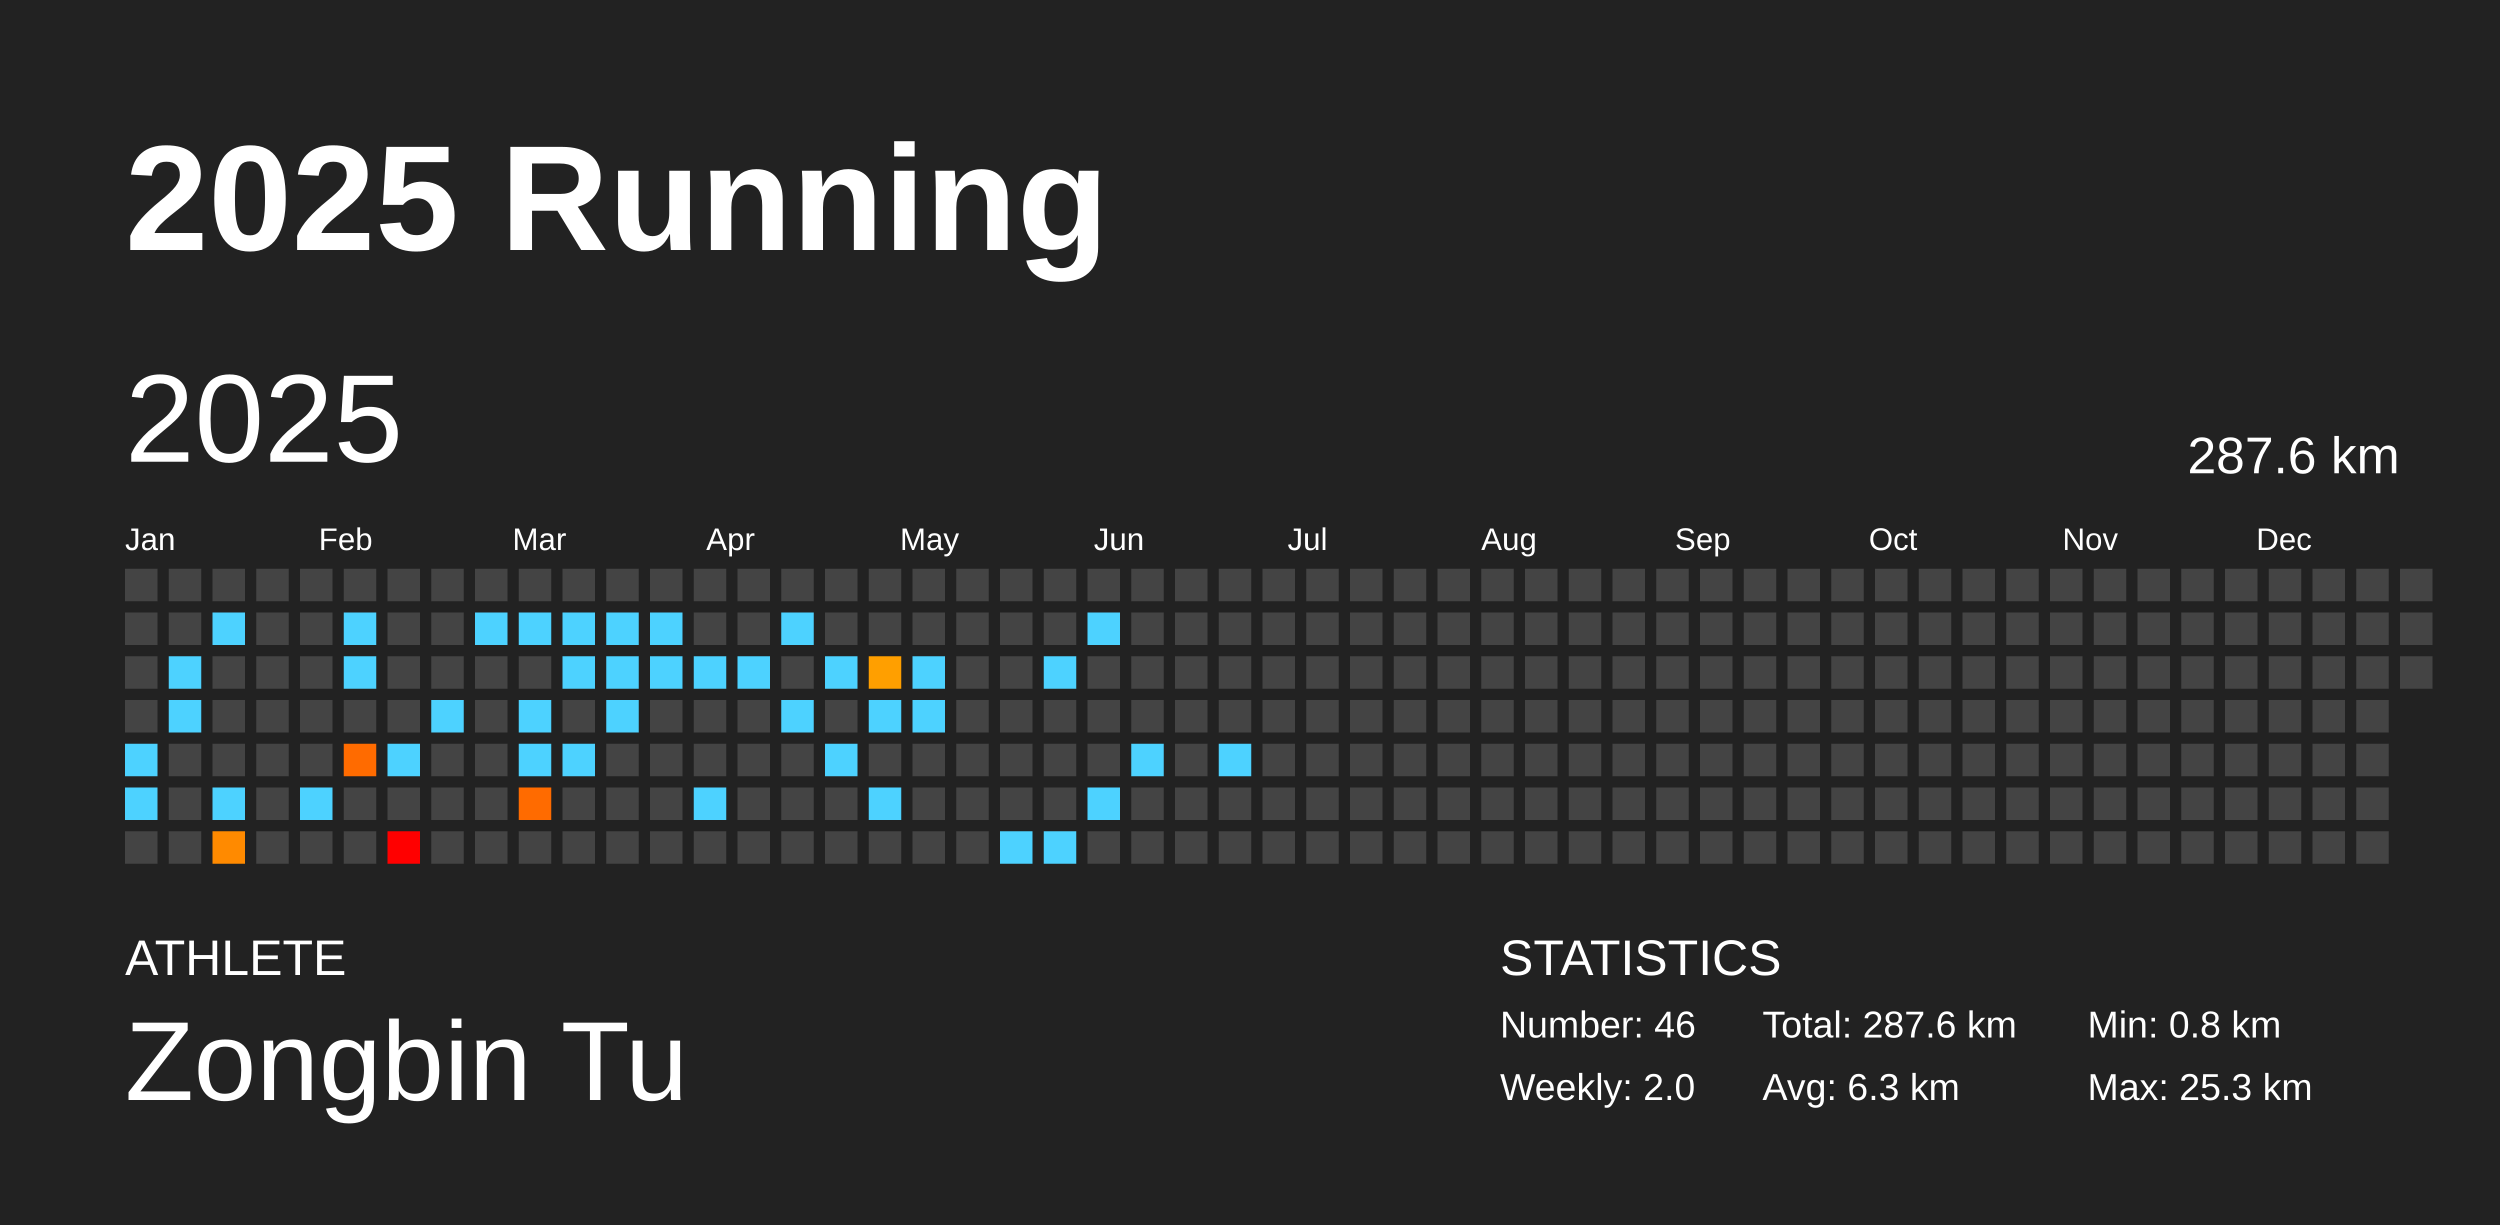
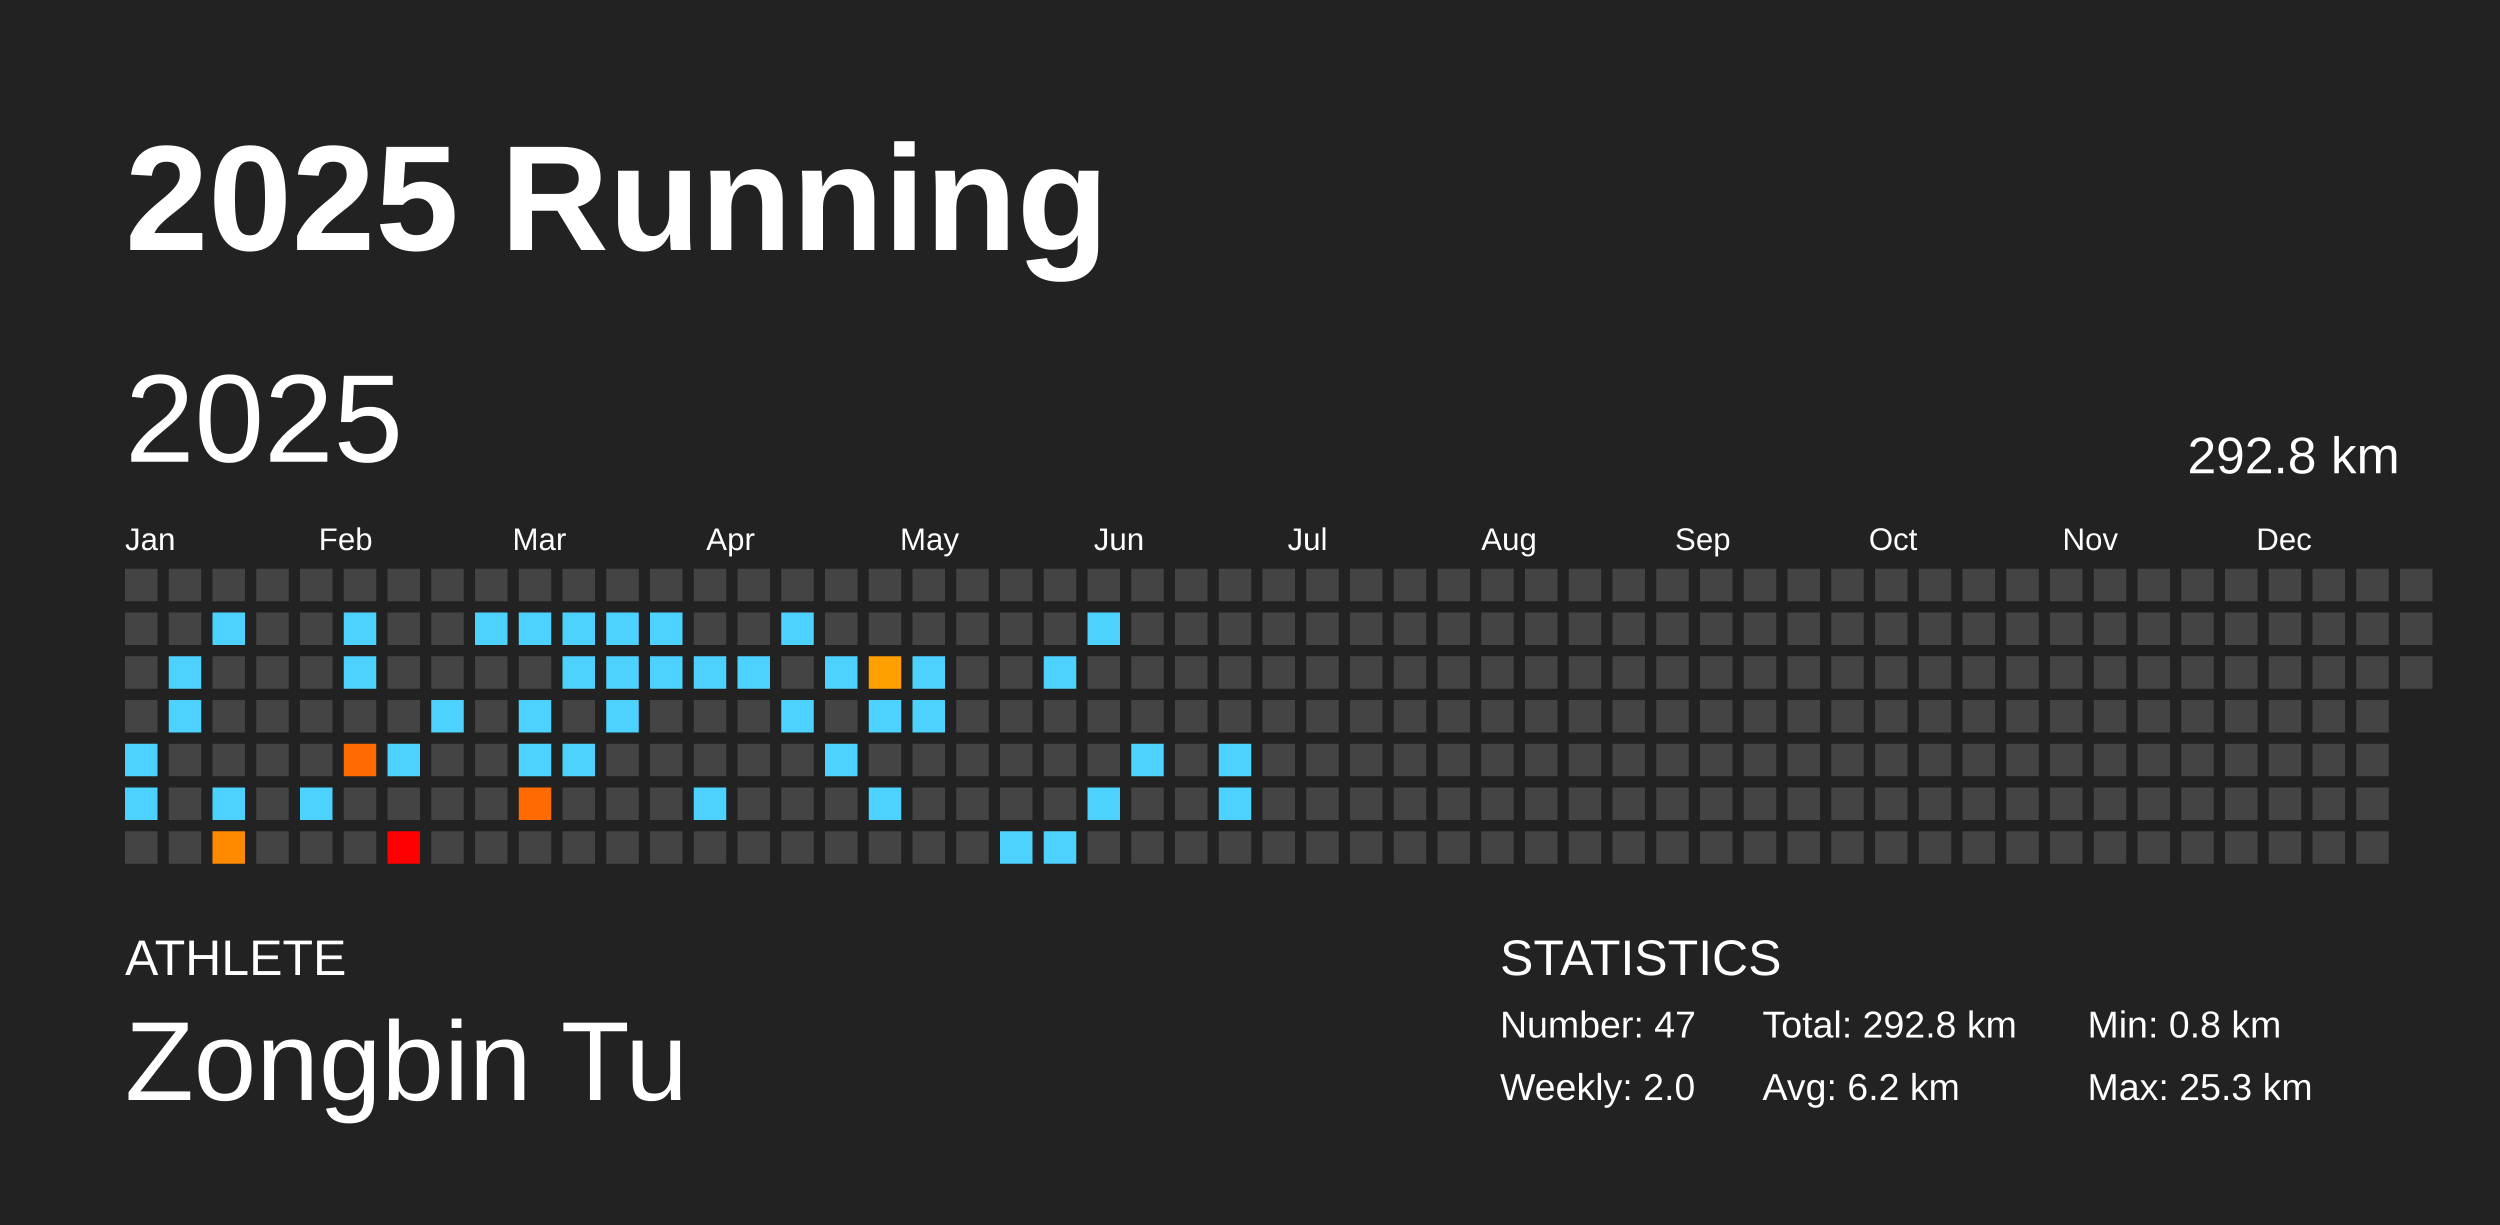
<svg xmlns="http://www.w3.org/2000/svg" baseProfile="full" height="98mm" version="1.1" viewBox="0,0,200,98" width="200mm">
  <defs />
  <rect fill="#222222" height="98" width="200" x="0" y="0" />
  <text fill="#FFFFFF" style="font-size:12px; font-family:Arial; font-weight:bold;" x="10" y="20">2025 Running</text>
  <text fill="#FFFFFF" style="font-size:4px; font-family:Arial" x="10" y="78">ATHLETE</text>
  <text fill="#FFFFFF" style="font-size:9px; font-family:Arial" x="10" y="88">Zongbin Tu</text>
  <text fill="#FFFFFF" style="font-size:4px; font-family:Arial" x="120" y="78">STATISTICS</text>
-   <text fill="#FFFFFF" style="font-size:3px; font-family:Arial" x="120" y="83">Number: 46</text>
+   <text fill="#FFFFFF" style="font-size:3px; font-family:Arial" x="120" y="83">Number: 47</text>
  <text fill="#FFFFFF" style="font-size:3px; font-family:Arial" x="120" y="88">Weekly: 2.0</text>
-   <text fill="#FFFFFF" style="font-size:3px; font-family:Arial" x="141" y="83">Total: 287.6 km</text>
-   <text fill="#FFFFFF" style="font-size:3px; font-family:Arial" x="141" y="88">Avg: 6.3 km</text>
+   <text fill="#FFFFFF" style="font-size:3px; font-family:Arial" x="141" y="83">Total: 292.8 km</text>
+   <text fill="#FFFFFF" style="font-size:3px; font-family:Arial" x="141" y="88">Avg: 6.2 km</text>
  <text fill="#FFFFFF" style="font-size:3px; font-family:Arial" x="167" y="83">Min: 0.8 km</text>
  <text fill="#FFFFFF" style="font-size:3px; font-family:Arial" x="167" y="88">Max: 25.3 km</text>
  <text dominant-baseline="hanging" fill="#FFFFFF" style="font-size:10.0px; font-family:Arial;" x="10" y="30">2025</text>
-   <text dominant-baseline="hanging" fill="#FFFFFF" style="font-size:4.125px; font-family:Arial;" x="175" y="35">287.6 km</text>
+   <text dominant-baseline="hanging" fill="#FFFFFF" style="font-size:4.125px; font-family:Arial;" x="175" y="35">292.8 km</text>
  <text fill="#FFFFFF" style="font-size:2.5px; font-family:Arial" x="10.0" y="44">Jan</text>
  <text fill="#FFFFFF" style="font-size:2.5px; font-family:Arial" x="25.5" y="44">Feb</text>
  <text fill="#FFFFFF" style="font-size:2.5px; font-family:Arial" x="41.0" y="44">Mar</text>
  <text fill="#FFFFFF" style="font-size:2.5px; font-family:Arial" x="56.5" y="44">Apr</text>
  <text fill="#FFFFFF" style="font-size:2.5px; font-family:Arial" x="72.0" y="44">May</text>
  <text fill="#FFFFFF" style="font-size:2.5px; font-family:Arial" x="87.5" y="44">Jun</text>
  <text fill="#FFFFFF" style="font-size:2.5px; font-family:Arial" x="103.0" y="44">Jul</text>
  <text fill="#FFFFFF" style="font-size:2.5px; font-family:Arial" x="118.5" y="44">Aug</text>
  <text fill="#FFFFFF" style="font-size:2.5px; font-family:Arial" x="134.0" y="44">Sep</text>
  <text fill="#FFFFFF" style="font-size:2.5px; font-family:Arial" x="149.5" y="44">Oct</text>
  <text fill="#FFFFFF" style="font-size:2.5px; font-family:Arial" x="165.0" y="44">Nov</text>
  <text fill="#FFFFFF" style="font-size:2.5px; font-family:Arial" x="180.5" y="44">Dec</text>
  <rect fill="#444444" height="2.6" width="2.6" x="10.0" y="45.5" />
  <rect fill="#444444" height="2.6" width="2.6" x="10.0" y="49.0" />
  <rect fill="#444444" height="2.6" width="2.6" x="10.0" y="52.5" />
  <rect fill="#444444" height="2.6" width="2.6" x="10.0" y="56.0" />
  <rect fill="#4dd2ff" height="2.6" width="2.6" x="10.0" y="59.5" />
  <rect fill="#4dd2ff" height="2.6" width="2.6" x="10.0" y="63.0" />
  <rect fill="#444444" height="2.6" width="2.6" x="10.0" y="66.5" />
  <rect fill="#444444" height="2.6" width="2.6" x="13.5" y="45.5" />
  <rect fill="#444444" height="2.6" width="2.6" x="13.5" y="49.0" />
  <rect fill="#4dd2ff" height="2.6" width="2.6" x="13.5" y="52.5" />
  <rect fill="#4dd2ff" height="2.6" width="2.6" x="13.5" y="56.0" />
  <rect fill="#444444" height="2.6" width="2.6" x="13.5" y="59.5" />
  <rect fill="#444444" height="2.6" width="2.6" x="13.5" y="63.0" />
  <rect fill="#444444" height="2.6" width="2.6" x="13.5" y="66.5" />
  <rect fill="#444444" height="2.6" width="2.6" x="17.0" y="45.5" />
  <rect fill="#4dd2ff" height="2.6" width="2.6" x="17.0" y="49.0" />
  <rect fill="#444444" height="2.6" width="2.6" x="17.0" y="52.5" />
  <rect fill="#444444" height="2.6" width="2.6" x="17.0" y="56.0" />
  <rect fill="#444444" height="2.6" width="2.6" x="17.0" y="59.5" />
  <rect fill="#4dd2ff" height="2.6" width="2.6" x="17.0" y="63.0" />
  <rect fill="#ff8a00" height="2.6" width="2.6" x="17.0" y="66.5" />
  <rect fill="#444444" height="2.6" width="2.6" x="20.5" y="45.5" />
  <rect fill="#444444" height="2.6" width="2.6" x="20.5" y="49.0" />
  <rect fill="#444444" height="2.6" width="2.6" x="20.5" y="52.5" />
  <rect fill="#444444" height="2.6" width="2.6" x="20.5" y="56.0" />
  <rect fill="#444444" height="2.6" width="2.6" x="20.5" y="59.5" />
  <rect fill="#444444" height="2.6" width="2.6" x="20.5" y="63.0" />
  <rect fill="#444444" height="2.6" width="2.6" x="20.5" y="66.5" />
  <rect fill="#444444" height="2.6" width="2.6" x="24.0" y="45.5" />
  <rect fill="#444444" height="2.6" width="2.6" x="24.0" y="49.0" />
  <rect fill="#444444" height="2.6" width="2.6" x="24.0" y="52.5" />
  <rect fill="#444444" height="2.6" width="2.6" x="24.0" y="56.0" />
  <rect fill="#444444" height="2.6" width="2.6" x="24.0" y="59.5" />
  <rect fill="#4dd2ff" height="2.6" width="2.6" x="24.0" y="63.0" />
  <rect fill="#444444" height="2.6" width="2.6" x="24.0" y="66.5" />
  <rect fill="#444444" height="2.6" width="2.6" x="27.5" y="45.5" />
  <rect fill="#4dd2ff" height="2.6" width="2.6" x="27.5" y="49.0" />
  <rect fill="#4dd2ff" height="2.6" width="2.6" x="27.5" y="52.5" />
  <rect fill="#444444" height="2.6" width="2.6" x="27.5" y="56.0" />
  <rect fill="#ff6b00" height="2.6" width="2.6" x="27.5" y="59.5" />
  <rect fill="#444444" height="2.6" width="2.6" x="27.5" y="63.0" />
  <rect fill="#444444" height="2.6" width="2.6" x="27.5" y="66.5" />
  <rect fill="#444444" height="2.6" width="2.6" x="31.0" y="45.5" />
  <rect fill="#444444" height="2.6" width="2.6" x="31.0" y="49.0" />
  <rect fill="#444444" height="2.6" width="2.6" x="31.0" y="52.5" />
  <rect fill="#444444" height="2.6" width="2.6" x="31.0" y="56.0" />
  <rect fill="#4dd2ff" height="2.6" width="2.6" x="31.0" y="59.5" />
  <rect fill="#444444" height="2.6" width="2.6" x="31.0" y="63.0" />
  <rect fill="red" height="2.6" width="2.6" x="31.0" y="66.5" />
  <rect fill="#444444" height="2.6" width="2.6" x="34.5" y="45.5" />
  <rect fill="#444444" height="2.6" width="2.6" x="34.5" y="49.0" />
  <rect fill="#444444" height="2.6" width="2.6" x="34.5" y="52.5" />
  <rect fill="#4dd2ff" height="2.6" width="2.6" x="34.5" y="56.0" />
  <rect fill="#444444" height="2.6" width="2.6" x="34.5" y="59.5" />
  <rect fill="#444444" height="2.6" width="2.6" x="34.5" y="63.0" />
  <rect fill="#444444" height="2.6" width="2.6" x="34.5" y="66.5" />
  <rect fill="#444444" height="2.6" width="2.6" x="38.0" y="45.5" />
  <rect fill="#4dd2ff" height="2.6" width="2.6" x="38.0" y="49.0" />
  <rect fill="#444444" height="2.6" width="2.6" x="38.0" y="52.5" />
  <rect fill="#444444" height="2.6" width="2.6" x="38.0" y="56.0" />
  <rect fill="#444444" height="2.6" width="2.6" x="38.0" y="59.5" />
  <rect fill="#444444" height="2.6" width="2.6" x="38.0" y="63.0" />
  <rect fill="#444444" height="2.6" width="2.6" x="38.0" y="66.5" />
  <rect fill="#444444" height="2.6" width="2.6" x="41.5" y="45.5" />
  <rect fill="#4dd2ff" height="2.6" width="2.6" x="41.5" y="49.0" />
  <rect fill="#444444" height="2.6" width="2.6" x="41.5" y="52.5" />
  <rect fill="#4dd2ff" height="2.6" width="2.6" x="41.5" y="56.0" />
  <rect fill="#4dd2ff" height="2.6" width="2.6" x="41.5" y="59.5" />
  <rect fill="#ff6b00" height="2.6" width="2.6" x="41.5" y="63.0" />
  <rect fill="#444444" height="2.6" width="2.6" x="41.5" y="66.5" />
  <rect fill="#444444" height="2.6" width="2.6" x="45.0" y="45.5" />
  <rect fill="#4dd2ff" height="2.6" width="2.6" x="45.0" y="49.0" />
  <rect fill="#4dd2ff" height="2.6" width="2.6" x="45.0" y="52.5" />
  <rect fill="#444444" height="2.6" width="2.6" x="45.0" y="56.0" />
  <rect fill="#4dd2ff" height="2.6" width="2.6" x="45.0" y="59.5" />
  <rect fill="#444444" height="2.6" width="2.6" x="45.0" y="63.0" />
  <rect fill="#444444" height="2.6" width="2.6" x="45.0" y="66.5" />
  <rect fill="#444444" height="2.6" width="2.6" x="48.5" y="45.5" />
  <rect fill="#4dd2ff" height="2.6" width="2.6" x="48.5" y="49.0" />
  <rect fill="#4dd2ff" height="2.6" width="2.6" x="48.5" y="52.5" />
  <rect fill="#4dd2ff" height="2.6" width="2.6" x="48.5" y="56.0" />
  <rect fill="#444444" height="2.6" width="2.6" x="48.5" y="59.5" />
  <rect fill="#444444" height="2.6" width="2.6" x="48.5" y="63.0" />
  <rect fill="#444444" height="2.6" width="2.6" x="48.5" y="66.5" />
  <rect fill="#444444" height="2.6" width="2.6" x="52.0" y="45.5" />
  <rect fill="#4dd2ff" height="2.6" width="2.6" x="52.0" y="49.0" />
  <rect fill="#4dd2ff" height="2.6" width="2.6" x="52.0" y="52.5" />
  <rect fill="#444444" height="2.6" width="2.6" x="52.0" y="56.0" />
  <rect fill="#444444" height="2.6" width="2.6" x="52.0" y="59.5" />
  <rect fill="#444444" height="2.6" width="2.6" x="52.0" y="63.0" />
  <rect fill="#444444" height="2.6" width="2.6" x="52.0" y="66.5" />
  <rect fill="#444444" height="2.6" width="2.6" x="55.5" y="45.5" />
  <rect fill="#444444" height="2.6" width="2.6" x="55.5" y="49.0" />
  <rect fill="#4dd2ff" height="2.6" width="2.6" x="55.5" y="52.5" />
  <rect fill="#444444" height="2.6" width="2.6" x="55.5" y="56.0" />
  <rect fill="#444444" height="2.6" width="2.6" x="55.5" y="59.5" />
  <rect fill="#4dd2ff" height="2.6" width="2.6" x="55.5" y="63.0" />
  <rect fill="#444444" height="2.6" width="2.6" x="55.5" y="66.5" />
  <rect fill="#444444" height="2.6" width="2.6" x="59.0" y="45.5" />
  <rect fill="#444444" height="2.6" width="2.6" x="59.0" y="49.0" />
  <rect fill="#4dd2ff" height="2.6" width="2.6" x="59.0" y="52.5" />
  <rect fill="#444444" height="2.6" width="2.6" x="59.0" y="56.0" />
  <rect fill="#444444" height="2.6" width="2.6" x="59.0" y="59.5" />
  <rect fill="#444444" height="2.6" width="2.6" x="59.0" y="63.0" />
  <rect fill="#444444" height="2.6" width="2.6" x="59.0" y="66.5" />
  <rect fill="#444444" height="2.6" width="2.6" x="62.5" y="45.5" />
  <rect fill="#4dd2ff" height="2.6" width="2.6" x="62.5" y="49.0" />
  <rect fill="#444444" height="2.6" width="2.6" x="62.5" y="52.5" />
  <rect fill="#4dd2ff" height="2.6" width="2.6" x="62.5" y="56.0" />
  <rect fill="#444444" height="2.6" width="2.6" x="62.5" y="59.5" />
  <rect fill="#444444" height="2.6" width="2.6" x="62.5" y="63.0" />
  <rect fill="#444444" height="2.6" width="2.6" x="62.5" y="66.5" />
  <rect fill="#444444" height="2.6" width="2.6" x="66.0" y="45.5" />
  <rect fill="#444444" height="2.6" width="2.6" x="66.0" y="49.0" />
  <rect fill="#4dd2ff" height="2.6" width="2.6" x="66.0" y="52.5" />
  <rect fill="#444444" height="2.6" width="2.6" x="66.0" y="56.0" />
  <rect fill="#4dd2ff" height="2.6" width="2.6" x="66.0" y="59.5" />
  <rect fill="#444444" height="2.6" width="2.6" x="66.0" y="63.0" />
  <rect fill="#444444" height="2.6" width="2.6" x="66.0" y="66.5" />
  <rect fill="#444444" height="2.6" width="2.6" x="69.5" y="45.5" />
  <rect fill="#444444" height="2.6" width="2.6" x="69.5" y="49.0" />
  <rect fill="#ff9f00" height="2.6" width="2.6" x="69.5" y="52.5" />
  <rect fill="#4dd2ff" height="2.6" width="2.6" x="69.5" y="56.0" />
  <rect fill="#444444" height="2.6" width="2.6" x="69.5" y="59.5" />
  <rect fill="#4dd2ff" height="2.6" width="2.6" x="69.5" y="63.0" />
  <rect fill="#444444" height="2.6" width="2.6" x="69.5" y="66.5" />
  <rect fill="#444444" height="2.6" width="2.6" x="73.0" y="45.5" />
  <rect fill="#444444" height="2.6" width="2.6" x="73.0" y="49.0" />
  <rect fill="#4dd2ff" height="2.6" width="2.6" x="73.0" y="52.5" />
  <rect fill="#4dd2ff" height="2.6" width="2.6" x="73.0" y="56.0" />
  <rect fill="#444444" height="2.6" width="2.6" x="73.0" y="59.5" />
  <rect fill="#444444" height="2.6" width="2.6" x="73.0" y="63.0" />
  <rect fill="#444444" height="2.6" width="2.6" x="73.0" y="66.5" />
  <rect fill="#444444" height="2.6" width="2.6" x="76.5" y="45.5" />
  <rect fill="#444444" height="2.6" width="2.6" x="76.5" y="49.0" />
  <rect fill="#444444" height="2.6" width="2.6" x="76.5" y="52.5" />
  <rect fill="#444444" height="2.6" width="2.6" x="76.5" y="56.0" />
  <rect fill="#444444" height="2.6" width="2.6" x="76.5" y="59.5" />
  <rect fill="#444444" height="2.6" width="2.6" x="76.5" y="63.0" />
  <rect fill="#444444" height="2.6" width="2.6" x="76.5" y="66.5" />
  <rect fill="#444444" height="2.6" width="2.6" x="80.0" y="45.5" />
  <rect fill="#444444" height="2.6" width="2.6" x="80.0" y="49.0" />
  <rect fill="#444444" height="2.6" width="2.6" x="80.0" y="52.5" />
  <rect fill="#444444" height="2.6" width="2.6" x="80.0" y="56.0" />
  <rect fill="#444444" height="2.6" width="2.6" x="80.0" y="59.5" />
  <rect fill="#444444" height="2.6" width="2.6" x="80.0" y="63.0" />
  <rect fill="#4dd2ff" height="2.6" width="2.6" x="80.0" y="66.5" />
  <rect fill="#444444" height="2.6" width="2.6" x="83.5" y="45.5" />
  <rect fill="#444444" height="2.6" width="2.6" x="83.5" y="49.0" />
  <rect fill="#4dd2ff" height="2.6" width="2.6" x="83.5" y="52.5" />
  <rect fill="#444444" height="2.6" width="2.6" x="83.5" y="56.0" />
  <rect fill="#444444" height="2.6" width="2.6" x="83.5" y="59.5" />
  <rect fill="#444444" height="2.6" width="2.6" x="83.5" y="63.0" />
  <rect fill="#4dd2ff" height="2.6" width="2.6" x="83.5" y="66.5" />
  <rect fill="#444444" height="2.6" width="2.6" x="87.0" y="45.5" />
  <rect fill="#4dd2ff" height="2.6" width="2.6" x="87.0" y="49.0" />
  <rect fill="#444444" height="2.6" width="2.6" x="87.0" y="52.5" />
  <rect fill="#444444" height="2.6" width="2.6" x="87.0" y="56.0" />
  <rect fill="#444444" height="2.6" width="2.6" x="87.0" y="59.5" />
  <rect fill="#4dd2ff" height="2.6" width="2.6" x="87.0" y="63.0" />
  <rect fill="#444444" height="2.6" width="2.6" x="87.0" y="66.5" />
  <rect fill="#444444" height="2.6" width="2.6" x="90.5" y="45.5" />
  <rect fill="#444444" height="2.6" width="2.6" x="90.5" y="49.0" />
  <rect fill="#444444" height="2.6" width="2.6" x="90.5" y="52.5" />
  <rect fill="#444444" height="2.6" width="2.6" x="90.5" y="56.0" />
  <rect fill="#4dd2ff" height="2.6" width="2.6" x="90.5" y="59.5" />
  <rect fill="#444444" height="2.6" width="2.6" x="90.5" y="63.0" />
  <rect fill="#444444" height="2.6" width="2.6" x="90.5" y="66.5" />
  <rect fill="#444444" height="2.6" width="2.6" x="94.0" y="45.5" />
  <rect fill="#444444" height="2.6" width="2.6" x="94.0" y="49.0" />
  <rect fill="#444444" height="2.6" width="2.6" x="94.0" y="52.5" />
  <rect fill="#444444" height="2.6" width="2.6" x="94.0" y="56.0" />
  <rect fill="#444444" height="2.6" width="2.6" x="94.0" y="59.5" />
  <rect fill="#444444" height="2.6" width="2.6" x="94.0" y="63.0" />
  <rect fill="#444444" height="2.6" width="2.6" x="94.0" y="66.5" />
  <rect fill="#444444" height="2.6" width="2.6" x="97.5" y="45.5" />
  <rect fill="#444444" height="2.6" width="2.6" x="97.5" y="49.0" />
  <rect fill="#444444" height="2.6" width="2.6" x="97.5" y="52.5" />
  <rect fill="#444444" height="2.6" width="2.6" x="97.5" y="56.0" />
  <rect fill="#4dd2ff" height="2.6" width="2.6" x="97.5" y="59.5" />
-   <rect fill="#444444" height="2.6" width="2.6" x="97.5" y="63.0" />
+   <rect fill="#4dd2ff" height="2.6" width="2.6" x="97.5" y="63.0" />
  <rect fill="#444444" height="2.6" width="2.6" x="97.5" y="66.5" />
  <rect fill="#444444" height="2.6" width="2.6" x="101.0" y="45.5" />
  <rect fill="#444444" height="2.6" width="2.6" x="101.0" y="49.0" />
  <rect fill="#444444" height="2.6" width="2.6" x="101.0" y="52.5" />
  <rect fill="#444444" height="2.6" width="2.6" x="101.0" y="56.0" />
  <rect fill="#444444" height="2.6" width="2.6" x="101.0" y="59.5" />
  <rect fill="#444444" height="2.6" width="2.6" x="101.0" y="63.0" />
  <rect fill="#444444" height="2.6" width="2.6" x="101.0" y="66.5" />
  <rect fill="#444444" height="2.6" width="2.6" x="104.5" y="45.5" />
  <rect fill="#444444" height="2.6" width="2.6" x="104.5" y="49.0" />
  <rect fill="#444444" height="2.6" width="2.6" x="104.5" y="52.5" />
  <rect fill="#444444" height="2.6" width="2.6" x="104.5" y="56.0" />
  <rect fill="#444444" height="2.6" width="2.6" x="104.5" y="59.5" />
  <rect fill="#444444" height="2.6" width="2.6" x="104.5" y="63.0" />
  <rect fill="#444444" height="2.6" width="2.6" x="104.5" y="66.5" />
  <rect fill="#444444" height="2.6" width="2.6" x="108.0" y="45.5" />
  <rect fill="#444444" height="2.6" width="2.6" x="108.0" y="49.0" />
  <rect fill="#444444" height="2.6" width="2.6" x="108.0" y="52.5" />
  <rect fill="#444444" height="2.6" width="2.6" x="108.0" y="56.0" />
  <rect fill="#444444" height="2.6" width="2.6" x="108.0" y="59.5" />
  <rect fill="#444444" height="2.6" width="2.6" x="108.0" y="63.0" />
  <rect fill="#444444" height="2.6" width="2.6" x="108.0" y="66.5" />
  <rect fill="#444444" height="2.6" width="2.6" x="111.5" y="45.5" />
  <rect fill="#444444" height="2.6" width="2.6" x="111.5" y="49.0" />
  <rect fill="#444444" height="2.6" width="2.6" x="111.5" y="52.5" />
  <rect fill="#444444" height="2.6" width="2.6" x="111.5" y="56.0" />
  <rect fill="#444444" height="2.6" width="2.6" x="111.5" y="59.5" />
  <rect fill="#444444" height="2.6" width="2.6" x="111.5" y="63.0" />
  <rect fill="#444444" height="2.6" width="2.6" x="111.5" y="66.5" />
  <rect fill="#444444" height="2.6" width="2.6" x="115.0" y="45.5" />
  <rect fill="#444444" height="2.6" width="2.6" x="115.0" y="49.0" />
  <rect fill="#444444" height="2.6" width="2.6" x="115.0" y="52.5" />
  <rect fill="#444444" height="2.6" width="2.6" x="115.0" y="56.0" />
  <rect fill="#444444" height="2.6" width="2.6" x="115.0" y="59.5" />
  <rect fill="#444444" height="2.6" width="2.6" x="115.0" y="63.0" />
  <rect fill="#444444" height="2.6" width="2.6" x="115.0" y="66.5" />
  <rect fill="#444444" height="2.6" width="2.6" x="118.5" y="45.5" />
  <rect fill="#444444" height="2.6" width="2.6" x="118.5" y="49.0" />
  <rect fill="#444444" height="2.6" width="2.6" x="118.5" y="52.5" />
  <rect fill="#444444" height="2.6" width="2.6" x="118.5" y="56.0" />
  <rect fill="#444444" height="2.6" width="2.6" x="118.5" y="59.5" />
  <rect fill="#444444" height="2.6" width="2.6" x="118.5" y="63.0" />
  <rect fill="#444444" height="2.6" width="2.6" x="118.5" y="66.5" />
  <rect fill="#444444" height="2.6" width="2.6" x="122.0" y="45.5" />
  <rect fill="#444444" height="2.6" width="2.6" x="122.0" y="49.0" />
  <rect fill="#444444" height="2.6" width="2.6" x="122.0" y="52.5" />
  <rect fill="#444444" height="2.6" width="2.6" x="122.0" y="56.0" />
  <rect fill="#444444" height="2.6" width="2.6" x="122.0" y="59.5" />
  <rect fill="#444444" height="2.6" width="2.6" x="122.0" y="63.0" />
  <rect fill="#444444" height="2.6" width="2.6" x="122.0" y="66.5" />
  <rect fill="#444444" height="2.6" width="2.6" x="125.5" y="45.5" />
  <rect fill="#444444" height="2.6" width="2.6" x="125.5" y="49.0" />
  <rect fill="#444444" height="2.6" width="2.6" x="125.5" y="52.5" />
  <rect fill="#444444" height="2.6" width="2.6" x="125.5" y="56.0" />
  <rect fill="#444444" height="2.6" width="2.6" x="125.5" y="59.5" />
  <rect fill="#444444" height="2.6" width="2.6" x="125.5" y="63.0" />
  <rect fill="#444444" height="2.6" width="2.6" x="125.5" y="66.5" />
  <rect fill="#444444" height="2.6" width="2.6" x="129.0" y="45.5" />
  <rect fill="#444444" height="2.6" width="2.6" x="129.0" y="49.0" />
  <rect fill="#444444" height="2.6" width="2.6" x="129.0" y="52.5" />
  <rect fill="#444444" height="2.6" width="2.6" x="129.0" y="56.0" />
  <rect fill="#444444" height="2.6" width="2.6" x="129.0" y="59.5" />
  <rect fill="#444444" height="2.6" width="2.6" x="129.0" y="63.0" />
  <rect fill="#444444" height="2.6" width="2.6" x="129.0" y="66.5" />
  <rect fill="#444444" height="2.6" width="2.6" x="132.5" y="45.5" />
  <rect fill="#444444" height="2.6" width="2.6" x="132.5" y="49.0" />
  <rect fill="#444444" height="2.6" width="2.6" x="132.5" y="52.5" />
  <rect fill="#444444" height="2.6" width="2.6" x="132.5" y="56.0" />
  <rect fill="#444444" height="2.6" width="2.6" x="132.5" y="59.5" />
  <rect fill="#444444" height="2.6" width="2.6" x="132.5" y="63.0" />
  <rect fill="#444444" height="2.6" width="2.6" x="132.5" y="66.5" />
  <rect fill="#444444" height="2.6" width="2.6" x="136.0" y="45.5" />
  <rect fill="#444444" height="2.6" width="2.6" x="136.0" y="49.0" />
  <rect fill="#444444" height="2.6" width="2.6" x="136.0" y="52.5" />
  <rect fill="#444444" height="2.6" width="2.6" x="136.0" y="56.0" />
  <rect fill="#444444" height="2.6" width="2.6" x="136.0" y="59.5" />
  <rect fill="#444444" height="2.6" width="2.6" x="136.0" y="63.0" />
  <rect fill="#444444" height="2.6" width="2.6" x="136.0" y="66.5" />
  <rect fill="#444444" height="2.6" width="2.6" x="139.5" y="45.5" />
  <rect fill="#444444" height="2.6" width="2.6" x="139.5" y="49.0" />
  <rect fill="#444444" height="2.6" width="2.6" x="139.5" y="52.5" />
  <rect fill="#444444" height="2.6" width="2.6" x="139.5" y="56.0" />
  <rect fill="#444444" height="2.6" width="2.6" x="139.5" y="59.5" />
  <rect fill="#444444" height="2.6" width="2.6" x="139.5" y="63.0" />
  <rect fill="#444444" height="2.6" width="2.6" x="139.5" y="66.5" />
  <rect fill="#444444" height="2.6" width="2.6" x="143.0" y="45.5" />
  <rect fill="#444444" height="2.6" width="2.6" x="143.0" y="49.0" />
  <rect fill="#444444" height="2.6" width="2.6" x="143.0" y="52.5" />
  <rect fill="#444444" height="2.6" width="2.6" x="143.0" y="56.0" />
  <rect fill="#444444" height="2.6" width="2.6" x="143.0" y="59.5" />
  <rect fill="#444444" height="2.6" width="2.6" x="143.0" y="63.0" />
  <rect fill="#444444" height="2.6" width="2.6" x="143.0" y="66.5" />
  <rect fill="#444444" height="2.6" width="2.6" x="146.5" y="45.5" />
  <rect fill="#444444" height="2.6" width="2.6" x="146.5" y="49.0" />
  <rect fill="#444444" height="2.6" width="2.6" x="146.5" y="52.5" />
  <rect fill="#444444" height="2.6" width="2.6" x="146.5" y="56.0" />
  <rect fill="#444444" height="2.6" width="2.6" x="146.5" y="59.5" />
  <rect fill="#444444" height="2.6" width="2.6" x="146.5" y="63.0" />
  <rect fill="#444444" height="2.6" width="2.6" x="146.5" y="66.5" />
  <rect fill="#444444" height="2.6" width="2.6" x="150.0" y="45.5" />
  <rect fill="#444444" height="2.6" width="2.6" x="150.0" y="49.0" />
  <rect fill="#444444" height="2.6" width="2.6" x="150.0" y="52.5" />
  <rect fill="#444444" height="2.6" width="2.6" x="150.0" y="56.0" />
  <rect fill="#444444" height="2.6" width="2.6" x="150.0" y="59.5" />
  <rect fill="#444444" height="2.6" width="2.6" x="150.0" y="63.0" />
  <rect fill="#444444" height="2.6" width="2.6" x="150.0" y="66.5" />
  <rect fill="#444444" height="2.6" width="2.6" x="153.5" y="45.5" />
  <rect fill="#444444" height="2.6" width="2.6" x="153.5" y="49.0" />
  <rect fill="#444444" height="2.6" width="2.6" x="153.5" y="52.5" />
  <rect fill="#444444" height="2.6" width="2.6" x="153.5" y="56.0" />
  <rect fill="#444444" height="2.6" width="2.6" x="153.5" y="59.5" />
  <rect fill="#444444" height="2.6" width="2.6" x="153.5" y="63.0" />
  <rect fill="#444444" height="2.6" width="2.6" x="153.5" y="66.5" />
  <rect fill="#444444" height="2.6" width="2.6" x="157.0" y="45.5" />
  <rect fill="#444444" height="2.6" width="2.6" x="157.0" y="49.0" />
  <rect fill="#444444" height="2.6" width="2.6" x="157.0" y="52.5" />
  <rect fill="#444444" height="2.6" width="2.6" x="157.0" y="56.0" />
  <rect fill="#444444" height="2.6" width="2.6" x="157.0" y="59.5" />
  <rect fill="#444444" height="2.6" width="2.6" x="157.0" y="63.0" />
  <rect fill="#444444" height="2.6" width="2.6" x="157.0" y="66.5" />
  <rect fill="#444444" height="2.6" width="2.6" x="160.5" y="45.5" />
  <rect fill="#444444" height="2.6" width="2.6" x="160.5" y="49.0" />
  <rect fill="#444444" height="2.6" width="2.6" x="160.5" y="52.5" />
  <rect fill="#444444" height="2.6" width="2.6" x="160.5" y="56.0" />
  <rect fill="#444444" height="2.6" width="2.6" x="160.5" y="59.5" />
  <rect fill="#444444" height="2.6" width="2.6" x="160.5" y="63.0" />
  <rect fill="#444444" height="2.6" width="2.6" x="160.5" y="66.5" />
  <rect fill="#444444" height="2.6" width="2.6" x="164.0" y="45.5" />
  <rect fill="#444444" height="2.6" width="2.6" x="164.0" y="49.0" />
  <rect fill="#444444" height="2.6" width="2.6" x="164.0" y="52.5" />
  <rect fill="#444444" height="2.6" width="2.6" x="164.0" y="56.0" />
  <rect fill="#444444" height="2.6" width="2.6" x="164.0" y="59.5" />
  <rect fill="#444444" height="2.6" width="2.6" x="164.0" y="63.0" />
  <rect fill="#444444" height="2.6" width="2.6" x="164.0" y="66.5" />
  <rect fill="#444444" height="2.6" width="2.6" x="167.5" y="45.5" />
  <rect fill="#444444" height="2.6" width="2.6" x="167.5" y="49.0" />
  <rect fill="#444444" height="2.6" width="2.6" x="167.5" y="52.5" />
  <rect fill="#444444" height="2.6" width="2.6" x="167.5" y="56.0" />
  <rect fill="#444444" height="2.6" width="2.6" x="167.5" y="59.5" />
  <rect fill="#444444" height="2.6" width="2.6" x="167.5" y="63.0" />
  <rect fill="#444444" height="2.6" width="2.6" x="167.5" y="66.5" />
  <rect fill="#444444" height="2.6" width="2.6" x="171.0" y="45.5" />
  <rect fill="#444444" height="2.6" width="2.6" x="171.0" y="49.0" />
  <rect fill="#444444" height="2.6" width="2.6" x="171.0" y="52.5" />
  <rect fill="#444444" height="2.6" width="2.6" x="171.0" y="56.0" />
  <rect fill="#444444" height="2.6" width="2.6" x="171.0" y="59.5" />
  <rect fill="#444444" height="2.6" width="2.6" x="171.0" y="63.0" />
  <rect fill="#444444" height="2.6" width="2.6" x="171.0" y="66.5" />
  <rect fill="#444444" height="2.6" width="2.6" x="174.5" y="45.5" />
  <rect fill="#444444" height="2.6" width="2.6" x="174.5" y="49.0" />
  <rect fill="#444444" height="2.6" width="2.6" x="174.5" y="52.5" />
  <rect fill="#444444" height="2.6" width="2.6" x="174.5" y="56.0" />
  <rect fill="#444444" height="2.6" width="2.6" x="174.5" y="59.5" />
  <rect fill="#444444" height="2.6" width="2.6" x="174.5" y="63.0" />
  <rect fill="#444444" height="2.6" width="2.6" x="174.5" y="66.5" />
  <rect fill="#444444" height="2.6" width="2.6" x="178.0" y="45.5" />
  <rect fill="#444444" height="2.6" width="2.6" x="178.0" y="49.0" />
  <rect fill="#444444" height="2.6" width="2.6" x="178.0" y="52.5" />
  <rect fill="#444444" height="2.6" width="2.6" x="178.0" y="56.0" />
  <rect fill="#444444" height="2.6" width="2.6" x="178.0" y="59.5" />
  <rect fill="#444444" height="2.6" width="2.6" x="178.0" y="63.0" />
  <rect fill="#444444" height="2.6" width="2.6" x="178.0" y="66.5" />
  <rect fill="#444444" height="2.6" width="2.6" x="181.5" y="45.5" />
  <rect fill="#444444" height="2.6" width="2.6" x="181.5" y="49.0" />
  <rect fill="#444444" height="2.6" width="2.6" x="181.5" y="52.5" />
  <rect fill="#444444" height="2.6" width="2.6" x="181.5" y="56.0" />
  <rect fill="#444444" height="2.6" width="2.6" x="181.5" y="59.5" />
  <rect fill="#444444" height="2.6" width="2.6" x="181.5" y="63.0" />
  <rect fill="#444444" height="2.6" width="2.6" x="181.5" y="66.5" />
  <rect fill="#444444" height="2.6" width="2.6" x="185.0" y="45.5" />
  <rect fill="#444444" height="2.6" width="2.6" x="185.0" y="49.0" />
  <rect fill="#444444" height="2.6" width="2.6" x="185.0" y="52.5" />
  <rect fill="#444444" height="2.6" width="2.6" x="185.0" y="56.0" />
  <rect fill="#444444" height="2.6" width="2.6" x="185.0" y="59.5" />
  <rect fill="#444444" height="2.6" width="2.6" x="185.0" y="63.0" />
  <rect fill="#444444" height="2.6" width="2.6" x="185.0" y="66.5" />
  <rect fill="#444444" height="2.6" width="2.6" x="188.5" y="45.5" />
  <rect fill="#444444" height="2.6" width="2.6" x="188.5" y="49.0" />
  <rect fill="#444444" height="2.6" width="2.6" x="188.5" y="52.5" />
  <rect fill="#444444" height="2.6" width="2.6" x="188.5" y="56.0" />
  <rect fill="#444444" height="2.6" width="2.6" x="188.5" y="59.5" />
  <rect fill="#444444" height="2.6" width="2.6" x="188.5" y="63.0" />
  <rect fill="#444444" height="2.6" width="2.6" x="188.5" y="66.5" />
  <rect fill="#444444" height="2.6" width="2.6" x="192.0" y="45.5" />
  <rect fill="#444444" height="2.6" width="2.6" x="192.0" y="49.0" />
  <rect fill="#444444" height="2.6" width="2.6" x="192.0" y="52.5" />
</svg>
